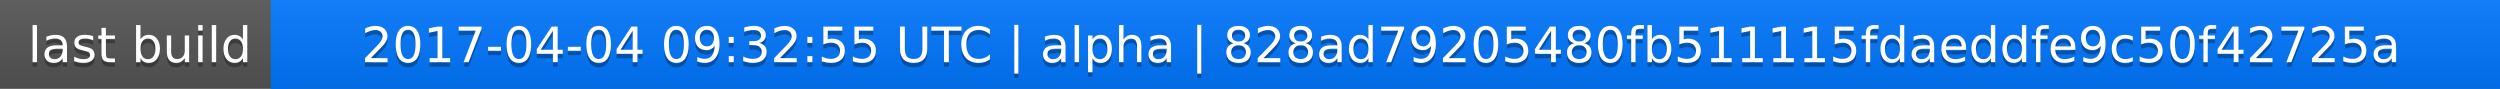
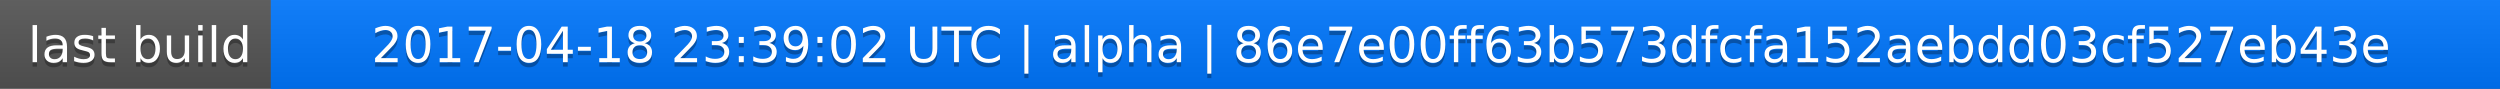
<svg xmlns="http://www.w3.org/2000/svg" width="563" height="20">
  <linearGradient id="a" x2="0" y2="100%">
    <stop offset="0" stop-color="#bbb" stop-opacity=".1" />
    <stop offset="1" stop-opacity=".1" />
  </linearGradient>
  <rect rx="0" width="563" height="20" fill="#555" />
  <rect rx="0" x="61" width="502" height="20" fill="#07f" />
  <path fill="#07f" d="M61 0h4v20h-4z" />
  <rect rx="0" width="563" height="20" fill="url(#a)" />
  <g fill="#fff" text-anchor="middle" font-family="DejaVu Sans,Verdana,Geneva,sans-serif" font-size="11">
    <text x="31.5" y="15" fill="#010101" fill-opacity=".3">last build</text>
    <text x="31.5" y="14">last build</text>
-     <text x="311" y="15" fill="#010101" fill-opacity=".3">2017-04-04 09:32:55 UTC | alpha | 828ad79205480fb511115fdaeddfe9c50f42725a</text>
-     <text x="311" y="14">2017-04-04 09:32:55 UTC | alpha | 828ad79205480fb511115fdaeddfe9c50f42725a</text>
+     <text x="311" y="15" fill="#010101" fill-opacity=".3">2017-04-18 23:39:02 UTC | alpha | 86e7e00ff63b573dfcfa152aebdd03cf527eb43e</text>
+     <text x="311" y="14">2017-04-18 23:39:02 UTC | alpha | 86e7e00ff63b573dfcfa152aebdd03cf527eb43e</text>
  </g>
</svg>
